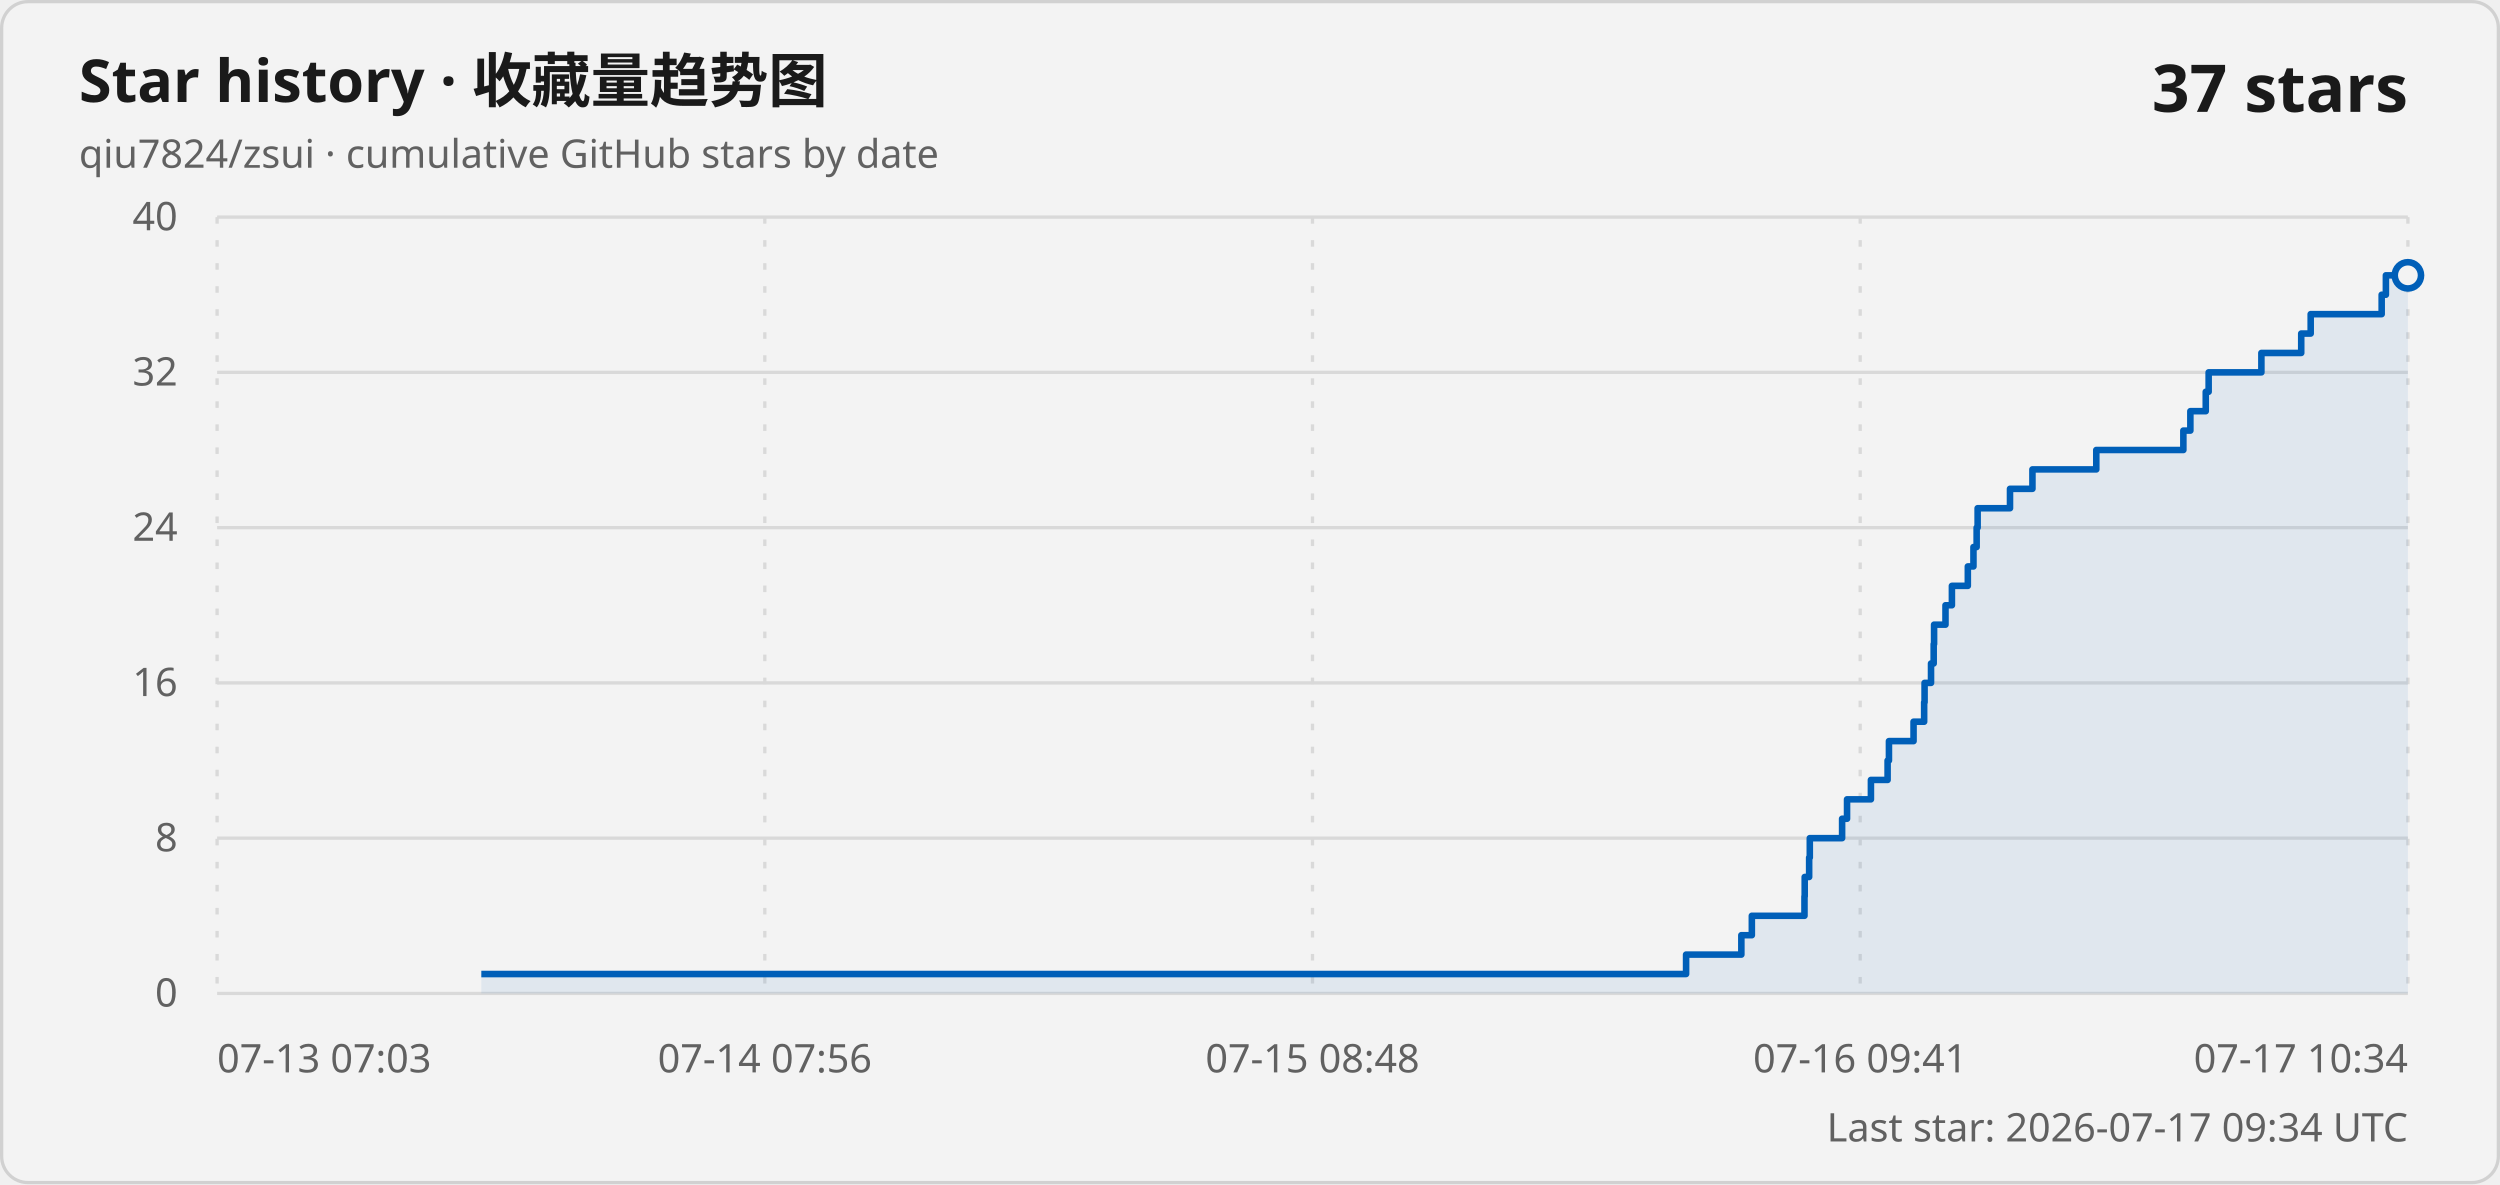
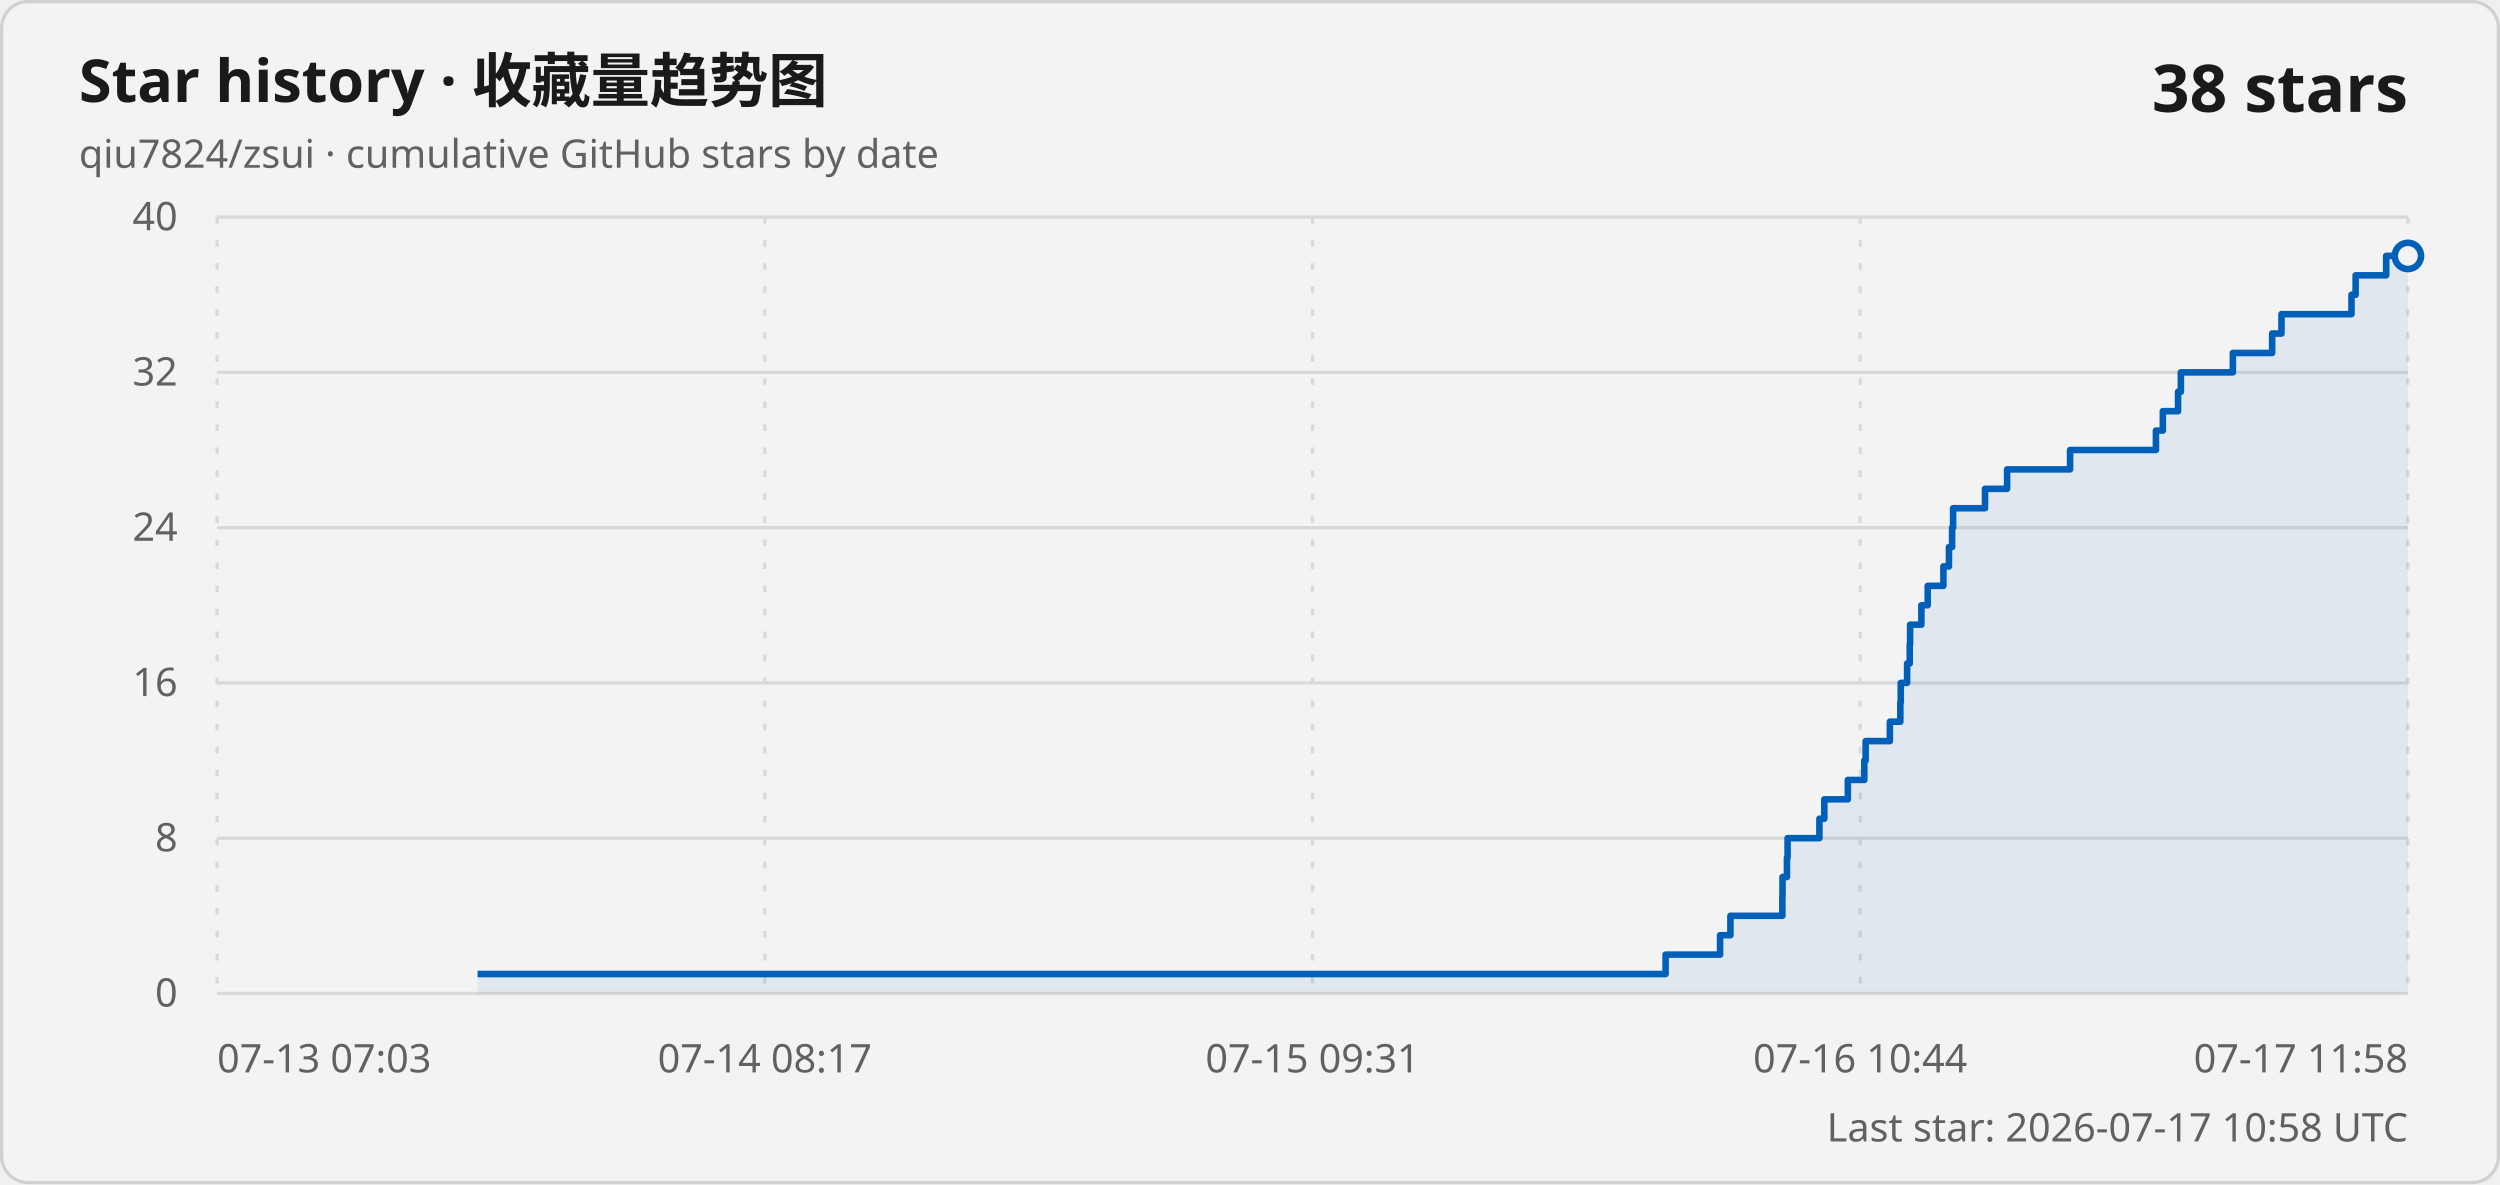
<svg xmlns="http://www.w3.org/2000/svg" width="760" height="360" viewBox="0 0 760 360" role="img" aria-labelledby="title description">
  <style>
    .card { fill: #f3f3f3; stroke: #d1d1d1; }
    .title { fill: #1a1a1a; font: 600 18px "Segoe UI Variable", "Segoe UI", sans-serif; }
    .subtitle, .axis-label, .updated { fill: #616161; font: 400 12px "Segoe UI Variable", "Segoe UI", sans-serif; }
    .count { fill: #1a1a1a; font: 600 20px "Segoe UI Variable", "Segoe UI", sans-serif; }
    .grid { stroke: #d9d9d9; stroke-width: 1; }
    .vertical { stroke-dasharray: 2 5; }
    .line { fill: none; stroke: #005fb8; stroke-width: 2; stroke-linejoin: round; }
    .area { fill: #005fb8; fill-opacity: .08; }
    .point { fill: #f3f3f3; stroke: #005fb8; stroke-width: 2; }
    @media (prefers-color-scheme: dark) {
      .card { fill: #202020; stroke: #3b3b3b; }
      .title, .count { fill: #ffffff; }
      .subtitle, .axis-label, .updated { fill: #c5c5c5; }
      .grid { stroke: #3b3b3b; }
      .line { stroke: #60cdff; }
      .area { fill: #60cdff; }
      .point { fill: #202020; stroke: #60cdff; }
    }
  </style>
  <rect class="card" x=".5" y=".5" width="759" height="359" rx="8" />
  <text class="title" x="24" y="31">Star history · 收藏量趋势图</text>
  <text class="subtitle" x="24" y="51">qiu7824/zsui · cumulative GitHub stars by date</text>
-   <text class="count" x="732" y="34" text-anchor="end">37 stars</text>
+   <text class="count" x="732" y="34" text-anchor="end">38 stars</text>
  <line class="grid" x1="66" y1="302" x2="732" y2="302" />
  <text class="axis-label" x="54" y="306" text-anchor="end">0</text>
  <line class="grid" x1="66" y1="254.8" x2="732" y2="254.8" />
  <text class="axis-label" x="54" y="258.8" text-anchor="end">8</text>
  <line class="grid" x1="66" y1="207.6" x2="732" y2="207.6" />
  <text class="axis-label" x="54" y="211.6" text-anchor="end">16</text>
  <line class="grid" x1="66" y1="160.4" x2="732" y2="160.4" />
  <text class="axis-label" x="54" y="164.4" text-anchor="end">24</text>
  <line class="grid" x1="66" y1="113.2" x2="732" y2="113.2" />
  <text class="axis-label" x="54" y="117.2" text-anchor="end">32</text>
  <line class="grid" x1="66" y1="66" x2="732" y2="66" />
  <text class="axis-label" x="54" y="70" text-anchor="end">40</text>
  <line class="grid vertical" x1="66" y1="66" x2="66" y2="302" />
  <text class="axis-label" x="66" y="326" text-anchor="start">07-13 07:03</text>
  <line class="grid vertical" x1="232.5" y1="66" x2="232.5" y2="302" />
-   <text class="axis-label" x="232.5" y="326" text-anchor="middle">07-14 07:56</text>
+   <text class="axis-label" x="232.5" y="326" text-anchor="middle">07-14 08:17</text>
  <line class="grid vertical" x1="399" y1="66" x2="399" y2="302" />
-   <text class="axis-label" x="399" y="326" text-anchor="middle">07-15 08:48</text>
+   <text class="axis-label" x="399" y="326" text-anchor="middle">07-15 09:31</text>
  <line class="grid vertical" x1="565.5" y1="66" x2="565.5" y2="302" />
-   <text class="axis-label" x="565.5" y="326" text-anchor="middle">07-16 09:41</text>
+   <text class="axis-label" x="565.5" y="326" text-anchor="middle">07-16 10:44</text>
  <line class="grid vertical" x1="732" y1="66" x2="732" y2="302" />
-   <text class="axis-label" x="732" y="326" text-anchor="end">07-17 10:34</text>
-   <path class="area" d="M 146.32 302 L 146.32 296.1 L 512.57 296.1 L 512.57 290.2 L 529.37 290.2 L 529.37 284.3 L 532.56 284.3 L 532.56 278.4 L 548.56 278.4 L 548.56 272.5 L 548.63 272.5 L 548.63 266.6 L 549.98 266.6 L 549.98 260.7 L 550.18 260.7 L 550.18 254.8 L 560 254.8 L 560 248.9 L 561.5 248.9 L 561.5 243 L 568.76 243 L 568.76 237.1 L 573.83 237.1 L 573.83 231.2 L 574.24 231.2 L 574.24 225.3 L 581.72 225.3 L 581.72 219.4 L 584.94 219.4 L 584.94 213.5 L 585.07 213.5 L 585.07 207.6 L 587.03 207.6 L 587.03 201.7 L 587.84 201.7 L 587.84 195.8 L 587.96 195.8 L 587.96 189.9 L 591.43 189.9 L 591.43 184 L 593.38 184 L 593.38 178.1 L 598.22 178.1 L 598.22 172.2 L 599.93 172.2 L 599.93 166.3 L 600.9 166.3 L 600.9 160.4 L 601.2 160.4 L 601.2 154.5 L 611.04 154.5 L 611.04 148.6 L 617.86 148.6 L 617.86 142.7 L 637.27 142.7 L 637.27 136.8 L 663.74 136.8 L 663.74 130.9 L 665.87 130.9 L 665.87 125 L 670.55 125 L 670.55 119.1 L 671.43 119.1 L 671.43 113.2 L 687.46 113.2 L 687.46 107.3 L 699.57 107.3 L 699.57 101.4 L 702.45 101.4 L 702.45 95.5 L 724.03 95.5 L 724.03 89.6 L 725.31 89.6 L 725.31 83.7 L 732 83.7 L 732 302 Z" />
-   <path class="line" d="M 146.32 296.1 L 512.57 296.1 L 512.57 290.2 L 529.37 290.2 L 529.37 284.3 L 532.56 284.3 L 532.56 278.4 L 548.56 278.4 L 548.56 272.5 L 548.63 272.5 L 548.63 266.6 L 549.98 266.6 L 549.98 260.7 L 550.18 260.7 L 550.18 254.8 L 560 254.8 L 560 248.9 L 561.5 248.9 L 561.5 243 L 568.76 243 L 568.76 237.1 L 573.83 237.1 L 573.83 231.2 L 574.24 231.2 L 574.24 225.3 L 581.72 225.3 L 581.72 219.4 L 584.94 219.4 L 584.94 213.5 L 585.07 213.5 L 585.07 207.6 L 587.03 207.6 L 587.03 201.7 L 587.84 201.7 L 587.84 195.8 L 587.96 195.8 L 587.96 189.9 L 591.43 189.9 L 591.43 184 L 593.38 184 L 593.38 178.1 L 598.22 178.1 L 598.22 172.2 L 599.93 172.2 L 599.93 166.3 L 600.9 166.3 L 600.9 160.4 L 601.2 160.4 L 601.2 154.5 L 611.04 154.5 L 611.04 148.6 L 617.86 148.6 L 617.86 142.7 L 637.27 142.7 L 637.27 136.8 L 663.74 136.8 L 663.74 130.9 L 665.87 130.9 L 665.87 125 L 670.55 125 L 670.55 119.1 L 671.43 119.1 L 671.43 113.2 L 687.46 113.2 L 687.46 107.3 L 699.57 107.3 L 699.57 101.4 L 702.45 101.4 L 702.45 95.5 L 724.03 95.5 L 724.03 89.6 L 725.31 89.6 L 725.31 83.7 L 732 83.7" />
-   <circle class="point" cx="732" cy="83.7" r="4" />
-   <text class="updated" x="732" y="347" text-anchor="end">Last star: 2026-07-17 09:34 UTC</text>
+   <text class="axis-label" x="732" y="326" text-anchor="end">07-17 11:58</text>
+   <path class="area" d="M 145.19 302 L 145.19 296.1 L 506.34 296.1 L 506.34 290.2 L 522.9 290.2 L 522.9 284.3 L 526.05 284.3 L 526.05 278.4 L 541.83 278.4 L 541.83 272.5 L 541.89 272.5 L 541.89 266.6 L 543.23 266.6 L 543.23 260.7 L 543.43 260.7 L 543.43 254.8 L 553.1 254.8 L 553.1 248.9 L 554.59 248.9 L 554.59 243 L 561.74 243 L 561.74 237.1 L 566.75 237.1 L 566.75 231.2 L 567.15 231.2 L 567.15 225.3 L 574.52 225.3 L 574.52 219.4 L 577.7 219.4 L 577.7 213.5 L 577.83 213.5 L 577.83 207.6 L 579.76 207.6 L 579.76 201.7 L 580.56 201.7 L 580.56 195.8 L 580.67 195.8 L 580.67 189.9 L 584.1 189.9 L 584.1 184 L 586.02 184 L 586.02 178.1 L 590.79 178.1 L 590.79 172.2 L 592.48 172.2 L 592.48 166.3 L 593.44 166.3 L 593.44 160.4 L 593.74 160.4 L 593.74 154.5 L 603.44 154.5 L 603.44 148.6 L 610.16 148.6 L 610.16 142.7 L 629.3 142.7 L 629.3 136.8 L 655.4 136.8 L 655.4 130.9 L 657.5 130.9 L 657.5 125 L 662.12 125 L 662.12 119.1 L 662.98 119.1 L 662.98 113.2 L 678.79 113.2 L 678.79 107.3 L 690.73 107.3 L 690.73 101.4 L 693.57 101.4 L 693.57 95.5 L 714.85 95.5 L 714.85 89.6 L 716.11 89.6 L 716.11 83.7 L 725.4 83.7 L 725.4 77.8 L 732 77.8 L 732 302 Z" />
+   <path class="line" d="M 145.19 296.1 L 506.34 296.1 L 506.34 290.2 L 522.9 290.2 L 522.9 284.3 L 526.05 284.3 L 526.05 278.4 L 541.83 278.4 L 541.83 272.5 L 541.89 272.5 L 541.89 266.6 L 543.23 266.6 L 543.23 260.7 L 543.43 260.7 L 543.43 254.8 L 553.1 254.8 L 553.1 248.9 L 554.59 248.9 L 554.59 243 L 561.74 243 L 561.74 237.1 L 566.75 237.1 L 566.75 231.2 L 567.15 231.2 L 567.15 225.3 L 574.52 225.3 L 574.52 219.4 L 577.7 219.4 L 577.7 213.5 L 577.83 213.5 L 577.83 207.6 L 579.76 207.6 L 579.76 201.7 L 580.56 201.7 L 580.56 195.8 L 580.67 195.8 L 580.67 189.9 L 584.1 189.9 L 584.1 184 L 586.02 184 L 586.02 178.1 L 590.79 178.1 L 590.79 172.2 L 592.48 172.2 L 592.48 166.3 L 593.44 166.3 L 593.44 160.4 L 593.74 160.4 L 593.74 154.5 L 603.44 154.5 L 603.44 148.6 L 610.16 148.6 L 610.16 142.7 L 629.3 142.7 L 629.3 136.8 L 655.4 136.8 L 655.4 130.9 L 657.5 130.9 L 657.5 125 L 662.12 125 L 662.12 119.1 L 662.98 119.1 L 662.98 113.2 L 678.79 113.2 L 678.79 107.3 L 690.73 107.3 L 690.73 101.4 L 693.57 101.4 L 693.57 95.5 L 714.85 95.5 L 714.85 89.6 L 716.11 89.6 L 716.11 83.7 L 725.4 83.7 L 725.4 77.8 L 732 77.8" />
+   <circle class="point" cx="732" cy="77.8" r="4" />
+   <text class="updated" x="732" y="347" text-anchor="end">Last star: 2026-07-17 10:58 UTC</text>
</svg>
